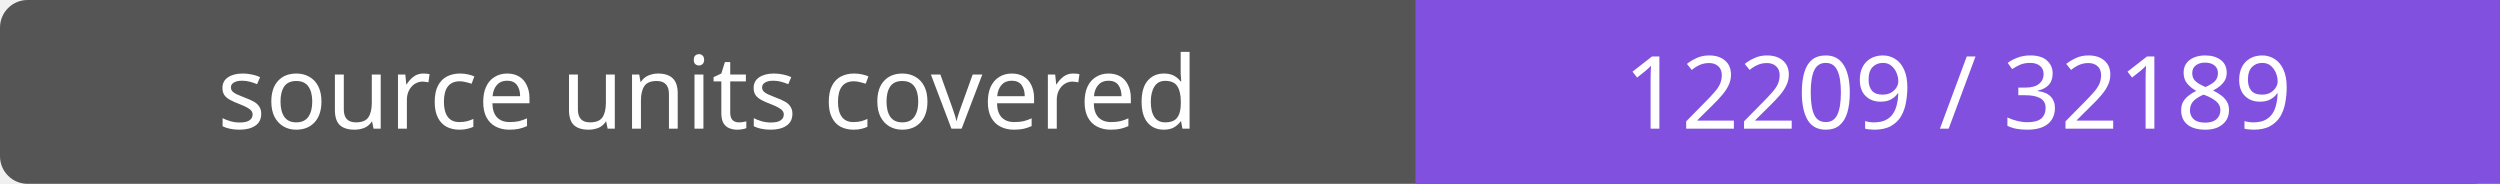
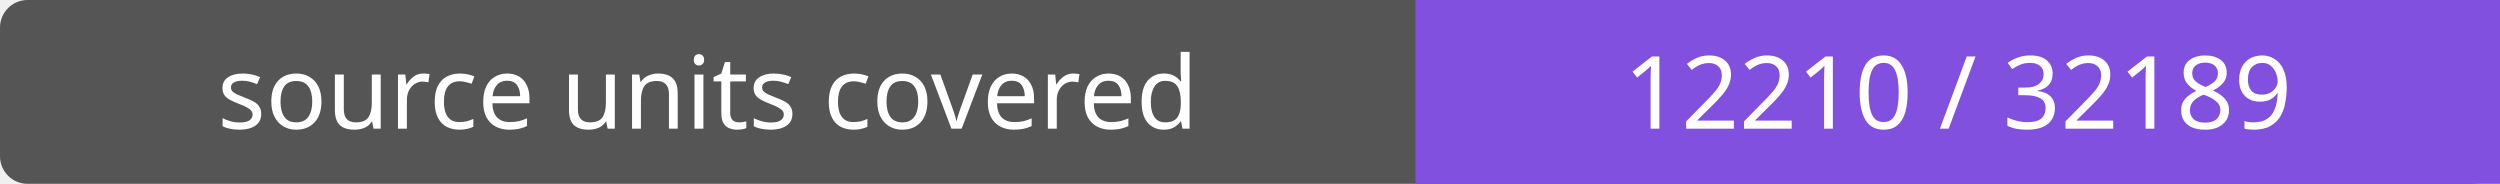
- <svg xmlns="http://www.w3.org/2000/svg" width="272" height="20" role="img" aria-label="source units covered: 12209 / 32189">
+ <svg xmlns="http://www.w3.org/2000/svg" width="272" height="20" role="img" aria-label="source units covered: 12210 / 32189">
  <rect width="272" height="20" rx="3" fill="#555" />
  <path fill="#8250df" d="M154 0h118v20H154z" />
  <g fill="#fff" text-anchor="middle" font-family="Verdana,sans-serif" font-size="11">
    <text x="77.0" y="14">source units covered</text>
-     <text x="213.0" y="14">12209 / 32189</text>
+     <text x="213.0" y="14">12210 / 32189</text>
  </g>
</svg>
